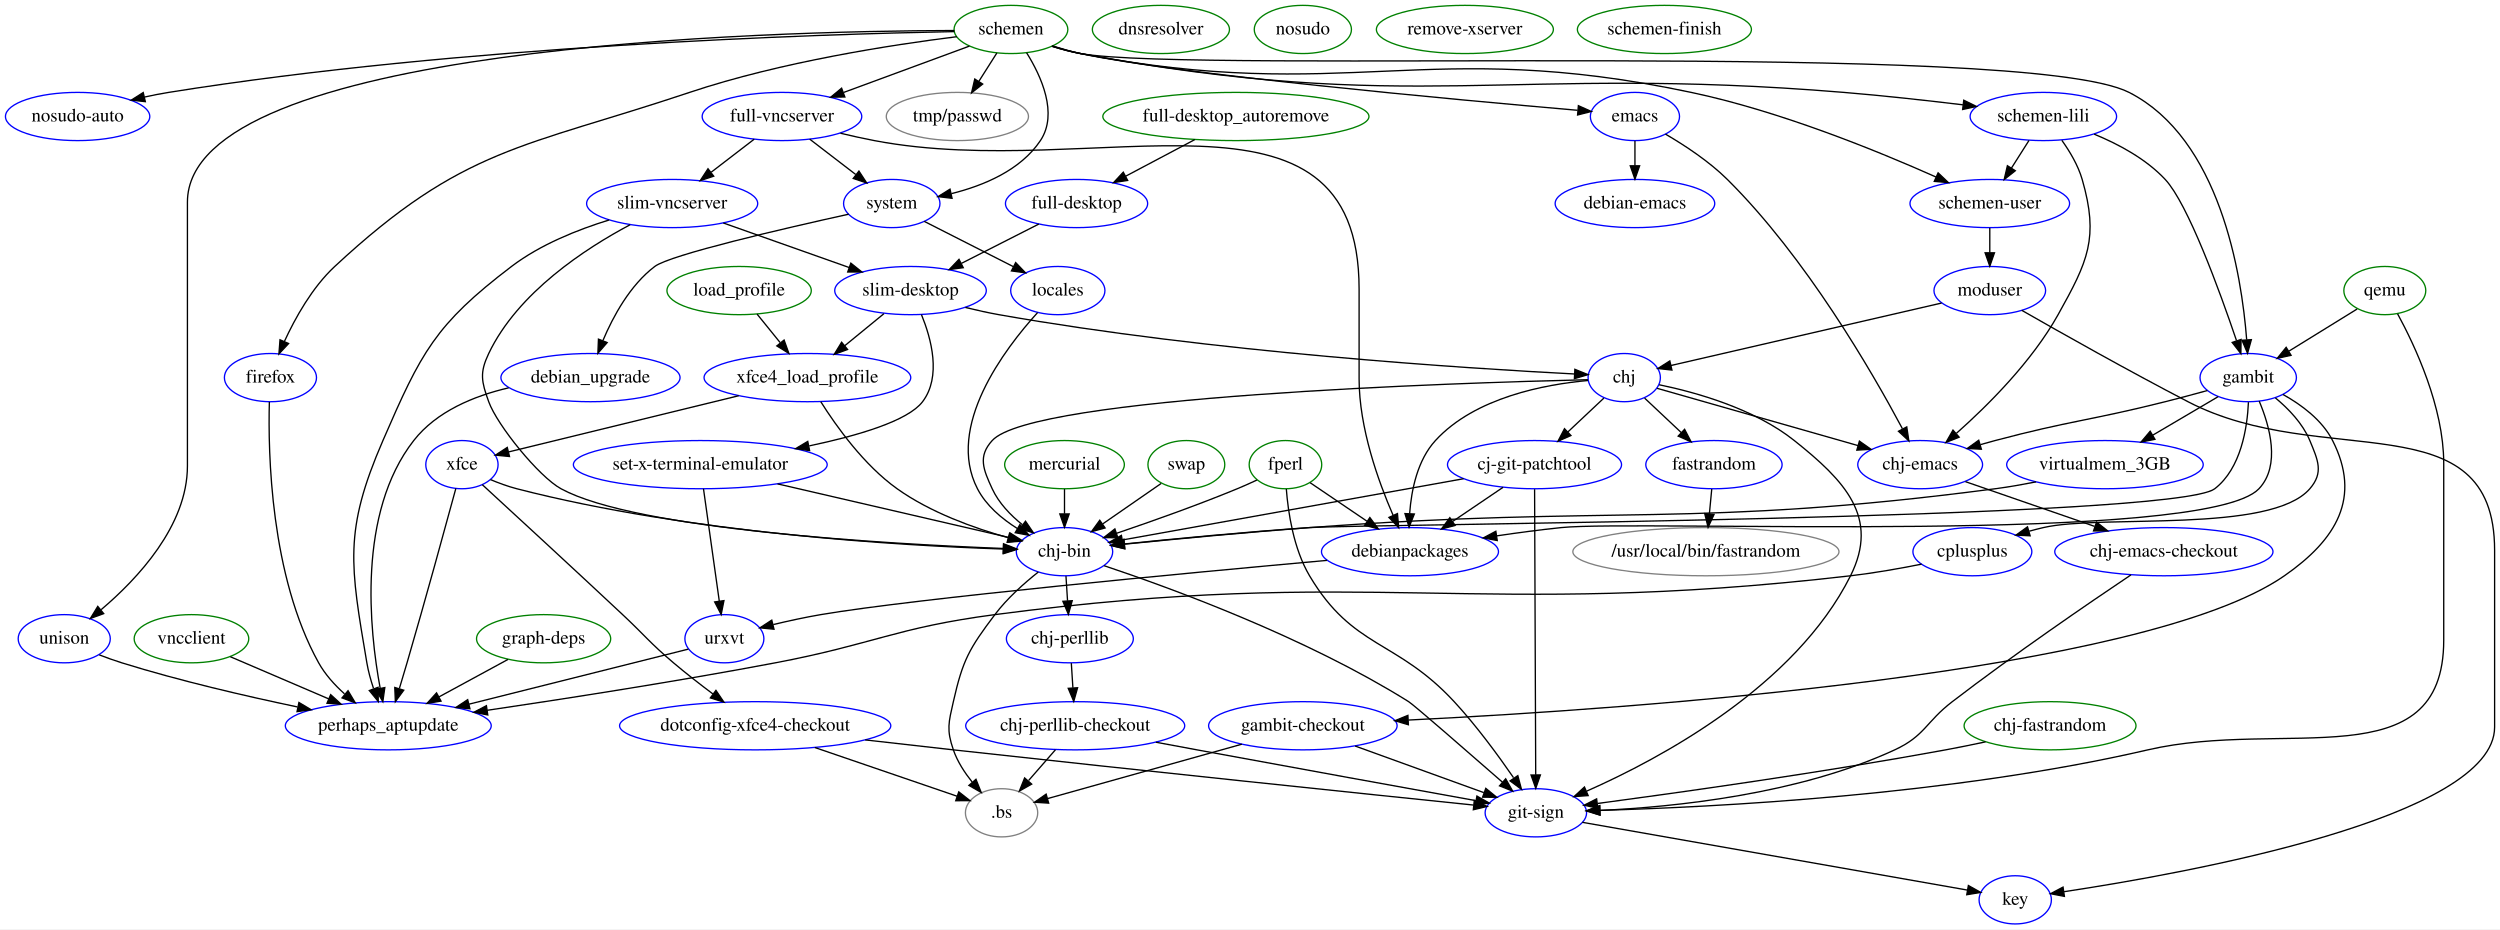
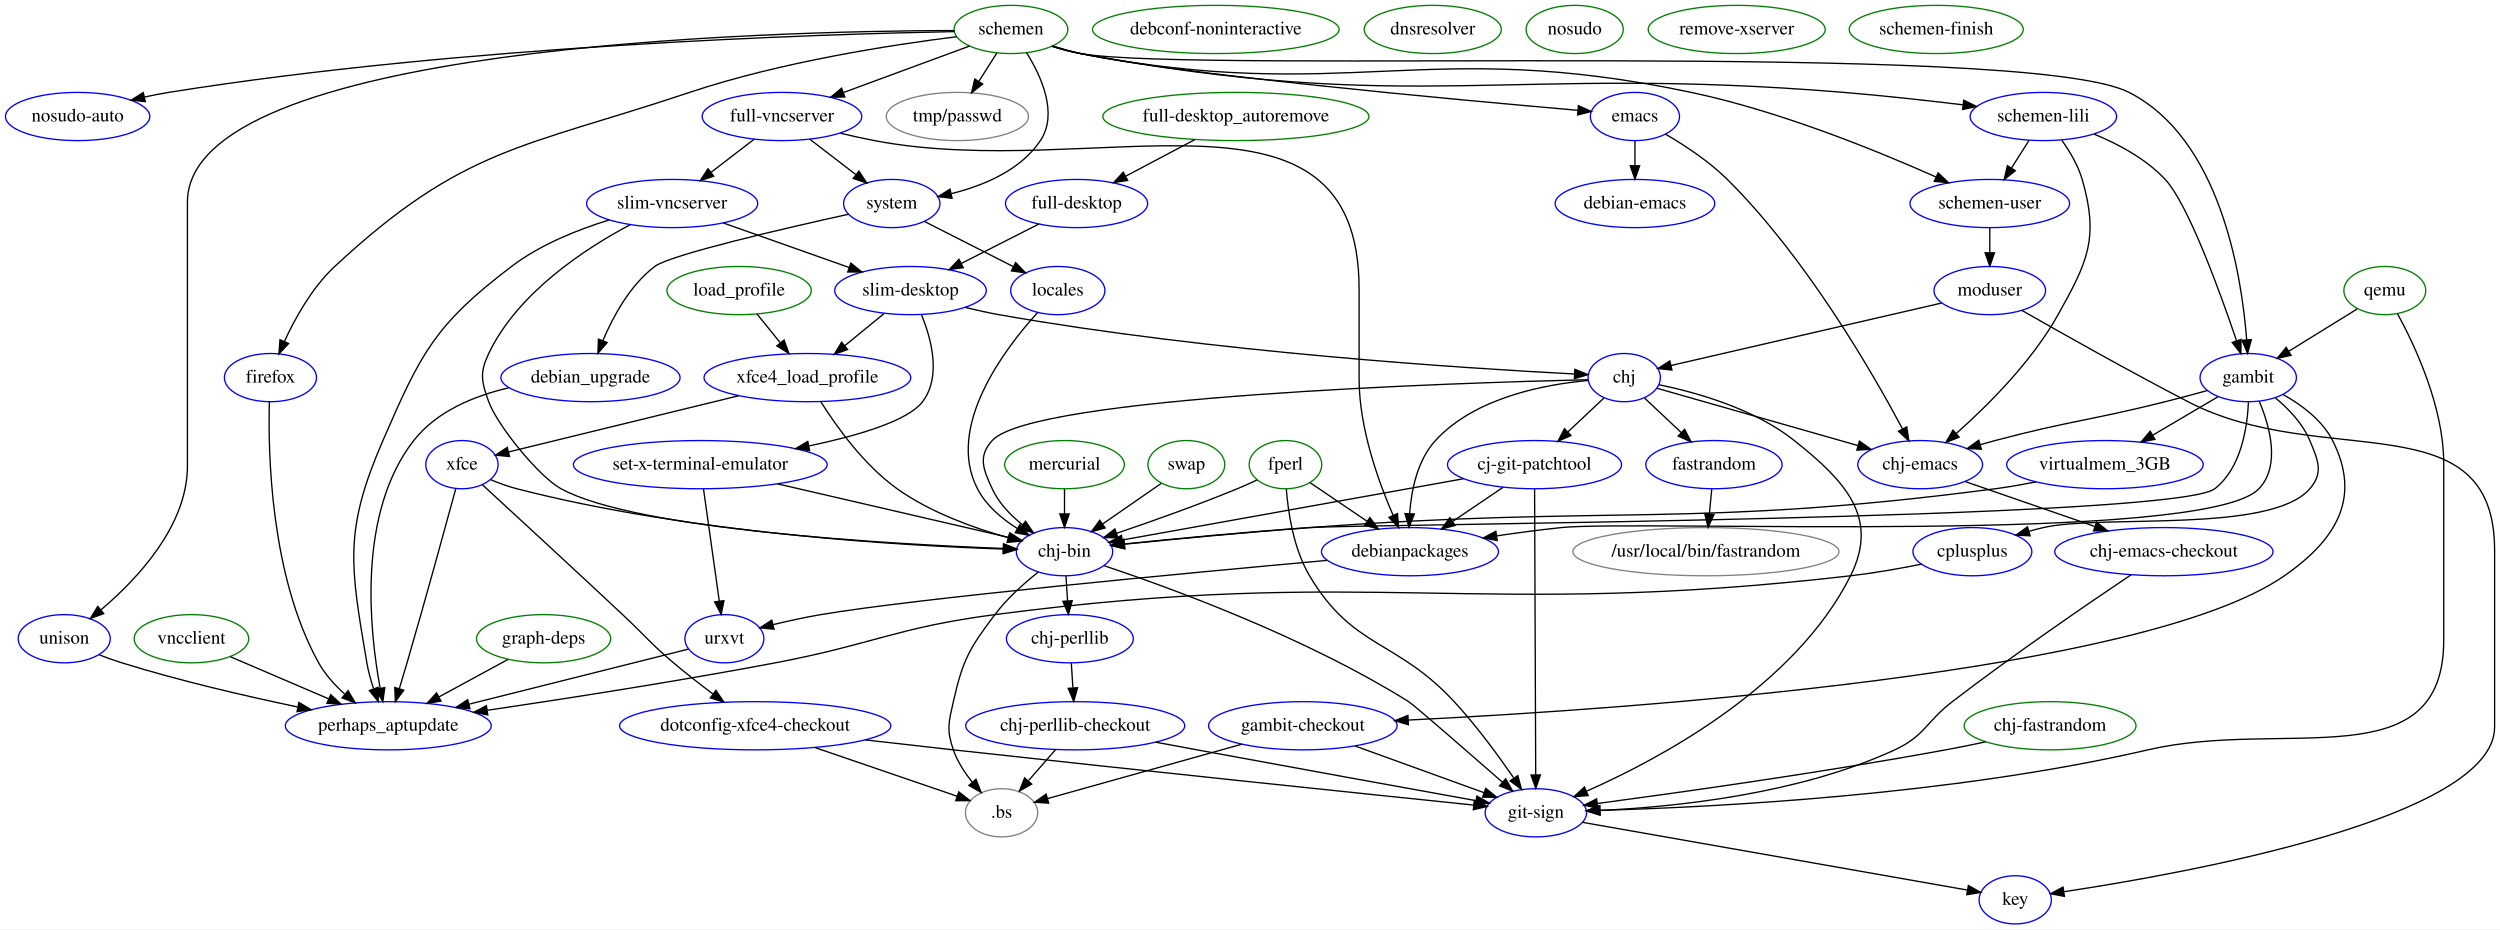
<svg xmlns="http://www.w3.org/2000/svg" width="1867pt" height="694pt" viewBox="0.00 0.00 1866.95 694.00">
  <g id="graph0" class="graph" transform="scale(1 1) rotate(0) translate(4 690)">
    <polygon fill="white" stroke="none" points="-4,4 -4,-690 1862.95,-690 1862.95,4 -4,4" />
    <g id="node1" class="node">
      <ellipse fill="none" stroke="grey" cx="743.945" cy="-83" rx="27" ry="18" />
      <text text-anchor="middle" x="743.945" y="-79.3" font-family="Times,serif" font-size="14.00">.bs</text>
    </g>
    <g id="node2" class="node">
      <ellipse fill="none" stroke="grey" cx="1269.95" cy="-278" rx="99.382" ry="18" />
      <text text-anchor="middle" x="1269.95" y="-274.3" font-family="Times,serif" font-size="14.00">/usr/local/bin/fastrandom</text>
    </g>
    <g id="node3" class="node">
      <ellipse fill="none" stroke="blue" cx="1208.95" cy="-408" rx="27" ry="18" />
      <text text-anchor="middle" x="1208.95" y="-404.3" font-family="Times,serif" font-size="14.00">chj</text>
    </g>
    <g id="node4" class="node">
      <ellipse fill="none" stroke="blue" cx="790.945" cy="-278" rx="35.995" ry="18" />
      <text text-anchor="middle" x="790.945" y="-274.3" font-family="Times,serif" font-size="14.00">chj-bin</text>
    </g>
    <g id="edge3" class="edge">
      <path fill="none" stroke="black" d="M1181.84,-406.434C1085.97,-404.154 766.992,-394.118 736.945,-361 726.194,-349.15 730.237,-339.526 736.945,-325 741.847,-314.385 750.54,-305.317 759.538,-298.108" />
      <polygon fill="black" stroke="black" points="761.819,-300.774 767.787,-292.02 757.662,-295.142 761.819,-300.774" />
    </g>
    <g id="node5" class="node">
      <ellipse fill="none" stroke="blue" cx="1429.95" cy="-343" rx="46.593" ry="18" />
      <text text-anchor="middle" x="1429.95" y="-339.3" font-family="Times,serif" font-size="14.00">chj-emacs</text>
    </g>
    <g id="edge4" class="edge">
      <path fill="none" stroke="black" d="M1233.44,-400.017C1269.56,-389.72 1337.77,-370.275 1383.55,-357.226" />
      <polygon fill="black" stroke="black" points="1384.58,-360.571 1393.24,-354.463 1382.66,-353.839 1384.58,-360.571" />
    </g>
    <g id="node10" class="node">
      <ellipse fill="none" stroke="blue" cx="1141.95" cy="-343" rx="64.989" ry="18" />
      <text text-anchor="middle" x="1141.95" y="-339.3" font-family="Times,serif" font-size="14.00">cj-git-patchtool</text>
    </g>
    <g id="edge6" class="edge">
      <path fill="none" stroke="black" d="M1193.74,-392.704C1185.78,-385.217 1175.83,-375.858 1166.78,-367.351" />
      <polygon fill="black" stroke="black" points="1169.14,-364.766 1159.46,-360.465 1164.34,-369.865 1169.14,-364.766" />
    </g>
-     <g id="node14" class="node">
+     <g id="node15" class="node">
      <ellipse fill="none" stroke="blue" cx="1048.95" cy="-278" rx="66.089" ry="18" />
      <text text-anchor="middle" x="1048.95" y="-274.3" font-family="Times,serif" font-size="14.00">debianpackages</text>
    </g>
    <g id="edge2" class="edge">
      <path fill="none" stroke="black" d="M1181.91,-405.842C1149.99,-402.972 1097.51,-393.279 1067.95,-361 1054.54,-346.365 1050.01,-324.179 1048.71,-306.574" />
      <polygon fill="black" stroke="black" points="1052.2,-306.152 1048.27,-296.312 1045.2,-306.453 1052.2,-306.152" />
    </g>
-     <g id="node18" class="node">
+     <g id="node19" class="node">
      <ellipse fill="none" stroke="blue" cx="1275.95" cy="-343" rx="50.892" ry="18" />
      <text text-anchor="middle" x="1275.95" y="-339.3" font-family="Times,serif" font-size="14.00">fastrandom</text>
    </g>
    <g id="edge5" class="edge">
      <path fill="none" stroke="black" d="M1224.15,-392.704C1232.23,-385.103 1242.37,-375.574 1251.52,-366.965" />
      <polygon fill="black" stroke="black" points="1254.03,-369.412 1258.92,-360.012 1249.23,-364.313 1254.03,-369.412" />
    </g>
-     <g id="node26" class="node">
+     <g id="node27" class="node">
      <ellipse fill="none" stroke="blue" cx="1142.95" cy="-83" rx="37.894" ry="18" />
      <text text-anchor="middle" x="1142.95" y="-79.3" font-family="Times,serif" font-size="14.00">git-sign</text>
    </g>
    <g id="edge1" class="edge">
      <path fill="none" stroke="black" d="M1234.96,-402.676C1262.46,-397.02 1305.95,-384.879 1335.95,-361 1373.98,-330.722 1399.7,-303.476 1377.95,-260 1336.63,-177.437 1236.14,-123.601 1180.89,-99.172" />
      <polygon fill="black" stroke="black" points="1182.02,-95.847 1171.45,-95.09 1179.24,-102.272 1182.02,-95.847" />
    </g>
    <g id="edge7" class="edge">
      <path fill="none" stroke="black" d="M771.407,-262.844C760.825,-254.462 748.085,-243.129 738.945,-231 719.683,-205.439 715.008,-197.217 707.945,-166 704.414,-150.394 702.73,-145.126 707.945,-130 710.939,-121.318 716.32,-113.021 722.024,-105.925" />
      <polygon fill="black" stroke="black" points="724.826,-108.037 728.745,-98.194 719.543,-103.444 724.826,-108.037" />
    </g>
    <g id="node8" class="node">
      <ellipse fill="none" stroke="blue" cx="794.945" cy="-213" rx="47.392" ry="18" />
      <text text-anchor="middle" x="794.945" y="-209.3" font-family="Times,serif" font-size="14.00">chj-perllib</text>
    </g>
    <g id="edge9" class="edge">
      <path fill="none" stroke="black" d="M792.038,-259.785C792.4,-254.09 792.812,-247.605 793.209,-241.343" />
      <polygon fill="black" stroke="black" points="796.713,-241.396 793.854,-231.194 789.727,-240.952 796.713,-241.396" />
    </g>
    <g id="edge8" class="edge">
      <path fill="none" stroke="black" d="M820.504,-267.543C869.845,-251.05 971.143,-214.14 1047.95,-166 1051.81,-163.578 1091.27,-129.233 1118.11,-105.768" />
      <polygon fill="black" stroke="black" points="1120.42,-108.398 1125.64,-99.179 1115.81,-103.13 1120.42,-108.398" />
    </g>
    <g id="node6" class="node">
      <ellipse fill="none" stroke="blue" cx="1611.95" cy="-278" rx="81.486" ry="18" />
      <text text-anchor="middle" x="1611.95" y="-274.3" font-family="Times,serif" font-size="14.00">chj-emacs-checkout</text>
    </g>
    <g id="edge10" class="edge">
      <path fill="none" stroke="black" d="M1463.75,-330.298C1490.84,-320.922 1529.29,-307.611 1560.24,-296.898" />
      <polygon fill="black" stroke="black" points="1561.7,-300.098 1570,-293.519 1559.41,-293.483 1561.7,-300.098" />
    </g>
    <g id="edge11" class="edge">
      <path fill="none" stroke="black" d="M1587.4,-260.699C1555.93,-239.591 1499.95,-201.315 1453.95,-166 1434.17,-150.822 1433.56,-140.47 1410.95,-130 1339.1,-96.747 1246.39,-87.32 1190.97,-84.774" />
      <polygon fill="black" stroke="black" points="1190.87,-81.267 1180.73,-84.363 1190.58,-88.261 1190.87,-81.267" />
    </g>
    <g id="node7" class="node">
      <ellipse fill="none" stroke="green" cx="1526.95" cy="-148" rx="64.189" ry="18" />
      <text text-anchor="middle" x="1526.95" y="-144.3" font-family="Times,serif" font-size="14.00">chj-fastrandom</text>
    </g>
    <g id="edge12" class="edge">
      <path fill="none" stroke="black" d="M1478.78,-135.986C1468.93,-133.88 1458.62,-131.78 1448.95,-130 1357.23,-113.131 1249.21,-97.99 1189.16,-89.989" />
      <polygon fill="black" stroke="black" points="1189.25,-86.47 1178.87,-88.626 1188.33,-93.409 1189.25,-86.47" />
    </g>
    <g id="node9" class="node">
      <ellipse fill="none" stroke="blue" cx="798.945" cy="-148" rx="81.786" ry="18" />
      <text text-anchor="middle" x="798.945" y="-144.3" font-family="Times,serif" font-size="14.00">chj-perllib-checkout</text>
    </g>
    <g id="edge13" class="edge">
      <path fill="none" stroke="black" d="M796.038,-194.785C796.4,-189.09 796.812,-182.605 797.209,-176.343" />
      <polygon fill="black" stroke="black" points="800.713,-176.396 797.854,-166.194 793.727,-175.952 800.713,-176.396" />
    </g>
    <g id="edge14" class="edge">
      <path fill="none" stroke="black" d="M784.206,-130.117C778.037,-123.051 770.767,-114.723 764.115,-107.103" />
      <polygon fill="black" stroke="black" points="766.433,-104.437 757.22,-99.205 761.16,-109.04 766.433,-104.437" />
    </g>
    <g id="edge15" class="edge">
      <path fill="none" stroke="black" d="M859.145,-135.711C869.42,-133.797 879.988,-131.835 889.945,-130 962.852,-116.562 1047.63,-101.202 1098.2,-92.068" />
      <polygon fill="black" stroke="black" points="1098.93,-95.493 1108.15,-90.272 1097.69,-88.604 1098.93,-95.493" />
    </g>
    <g id="edge17" class="edge">
      <path fill="none" stroke="black" d="M1089.02,-332.5C1019.54,-320.029 898.857,-298.369 834.426,-286.804" />
      <polygon fill="black" stroke="black" points="834.668,-283.292 824.207,-284.97 833.431,-290.182 834.668,-283.292" />
    </g>
    <g id="edge16" class="edge">
      <path fill="none" stroke="black" d="M1118.48,-326.102C1107.13,-318.417 1093.34,-309.075 1081.04,-300.743" />
      <polygon fill="black" stroke="black" points="1082.65,-297.603 1072.41,-294.892 1078.72,-303.399 1082.65,-297.603" />
    </g>
    <g id="edge18" class="edge">
      <path fill="none" stroke="black" d="M1142.01,-324.671C1142.18,-280.7 1142.63,-164.517 1142.84,-111.309" />
      <polygon fill="black" stroke="black" points="1146.34,-111.267 1142.88,-101.253 1139.34,-111.24 1146.34,-111.267" />
    </g>
    <g id="node11" class="node">
      <ellipse fill="none" stroke="blue" cx="1468.95" cy="-278" rx="44.393" ry="18" />
      <text text-anchor="middle" x="1468.95" y="-274.3" font-family="Times,serif" font-size="14.00">cplusplus</text>
    </g>
-     <g id="node35" class="node">
+     <g id="node36" class="node">
      <ellipse fill="none" stroke="blue" cx="285.945" cy="-148" rx="76.887" ry="18" />
      <text text-anchor="middle" x="285.945" y="-144.3" font-family="Times,serif" font-size="14.00">perhaps_aptupdate</text>
    </g>
    <g id="edge19" class="edge">
      <path fill="none" stroke="black" d="M1431.05,-268.699C1414.78,-265.453 1395.51,-262.029 1377.95,-260 1095.53,-227.373 1020.81,-268.057 738.945,-231 664.958,-221.273 648.269,-208.871 574.945,-195 502.037,-181.208 418.254,-168.18 359.735,-159.535" />
      <polygon fill="black" stroke="black" points="360.243,-156.072 349.84,-158.079 359.224,-162.997 360.243,-156.072" />
    </g>
    <g id="node12" class="node">
+       <ellipse fill="none" stroke="green" cx="903.945" cy="-668" rx="92.084" ry="18" />
+       <text text-anchor="middle" x="903.945" y="-664.3" font-family="Times,serif" font-size="14.00">debconf-noninteractive</text>
+     </g>
+     <g id="node13" class="node">
      <ellipse fill="none" stroke="blue" cx="1216.95" cy="-538" rx="59.59" ry="18" />
      <text text-anchor="middle" x="1216.95" y="-534.3" font-family="Times,serif" font-size="14.00">debian-emacs</text>
    </g>
-     <g id="node13" class="node">
+     <g id="node14" class="node">
      <ellipse fill="none" stroke="blue" cx="436.945" cy="-408" rx="66.888" ry="18" />
      <text text-anchor="middle" x="436.945" y="-404.3" font-family="Times,serif" font-size="14.00">debian_upgrade</text>
    </g>
    <g id="edge20" class="edge">
      <path fill="none" stroke="black" d="M375.866,-400.377C349.998,-394.323 321.961,-382.815 304.945,-361 262.743,-306.895 271.767,-219.74 279.907,-175.947" />
      <polygon fill="black" stroke="black" points="283.359,-176.532 281.874,-166.042 276.493,-175.169 283.359,-176.532" />
    </g>
-     <g id="node49" class="node">
+     <g id="node50" class="node">
      <ellipse fill="none" stroke="blue" cx="536.945" cy="-213" rx="29.497" ry="18" />
      <text text-anchor="middle" x="536.945" y="-209.3" font-family="Times,serif" font-size="14.00">urxvt</text>
    </g>
    <g id="edge21" class="edge">
      <path fill="none" stroke="black" d="M986.957,-271.506C883.513,-262.171 680.031,-243.057 608.945,-231 597.311,-229.027 584.754,-226.28 573.435,-223.57" />
      <polygon fill="black" stroke="black" points="573.997,-220.103 563.45,-221.114 572.325,-226.901 573.997,-220.103" />
    </g>
-     <g id="node15" class="node">
-       <ellipse fill="none" stroke="green" cx="862.945" cy="-668" rx="51.191" ry="18" />
-       <text text-anchor="middle" x="862.945" y="-664.3" font-family="Times,serif" font-size="14.00">dnsresolver</text>
-     </g>
    <g id="node16" class="node">
+       <ellipse fill="none" stroke="green" cx="1065.95" cy="-668" rx="51.191" ry="18" />
+       <text text-anchor="middle" x="1065.95" y="-664.3" font-family="Times,serif" font-size="14.00">dnsresolver</text>
+     </g>
+     <g id="node17" class="node">
      <ellipse fill="none" stroke="blue" cx="559.945" cy="-148" rx="101.282" ry="18" />
      <text text-anchor="middle" x="559.945" y="-144.3" font-family="Times,serif" font-size="14.00">dotconfig-xfce4-checkout</text>
    </g>
    <g id="edge22" class="edge">
      <path fill="none" stroke="black" d="M604.486,-131.749C637.262,-120.527 681.104,-105.516 710.818,-95.342" />
      <polygon fill="black" stroke="black" points="711.99,-98.641 720.317,-92.09 709.722,-92.018 711.99,-98.641" />
    </g>
    <g id="edge23" class="edge">
      <path fill="none" stroke="black" d="M642.128,-137.427C663.549,-134.968 686.608,-132.354 707.945,-130 849.356,-114.402 1016.75,-96.999 1096.37,-88.786" />
      <polygon fill="black" stroke="black" points="1096.97,-92.243 1106.56,-87.736 1096.25,-85.28 1096.97,-92.243" />
    </g>
-     <g id="node17" class="node">
+     <g id="node18" class="node">
      <ellipse fill="none" stroke="blue" cx="1216.95" cy="-603" rx="33.295" ry="18" />
      <text text-anchor="middle" x="1216.95" y="-599.3" font-family="Times,serif" font-size="14.00">emacs</text>
    </g>
    <g id="edge25" class="edge">
      <path fill="none" stroke="black" d="M1239.69,-589.87C1253.98,-581.549 1272.24,-569.582 1285.95,-556 1344.72,-497.732 1394.11,-412.213 1416.72,-369.808" />
      <polygon fill="black" stroke="black" points="1419.94,-371.195 1421.51,-360.716 1413.75,-367.933 1419.94,-371.195" />
    </g>
    <g id="edge24" class="edge">
      <path fill="none" stroke="black" d="M1216.95,-584.785C1216.95,-579.09 1216.95,-572.605 1216.95,-566.343" />
      <polygon fill="black" stroke="black" points="1220.45,-566.194 1216.95,-556.194 1213.45,-566.194 1220.45,-566.194" />
    </g>
    <g id="edge26" class="edge">
      <path fill="none" stroke="black" d="M1274.31,-324.785C1273.76,-319.09 1273.15,-312.605 1272.55,-306.343" />
      <polygon fill="black" stroke="black" points="1276.02,-305.817 1271.58,-296.194 1269.05,-306.481 1276.02,-305.817" />
    </g>
-     <g id="node19" class="node">
+     <g id="node20" class="node">
      <ellipse fill="none" stroke="blue" cx="197.945" cy="-408" rx="34.394" ry="18" />
      <text text-anchor="middle" x="197.945" y="-404.3" font-family="Times,serif" font-size="14.00">firefox</text>
    </g>
    <g id="edge27" class="edge">
      <path fill="none" stroke="black" d="M197.136,-389.807C196.117,-352.019 197.848,-259.932 233.945,-195 238.762,-186.335 245.852,-178.49 253.256,-171.832" />
      <polygon fill="black" stroke="black" points="255.893,-174.189 261.322,-165.09 251.404,-168.818 255.893,-174.189" />
    </g>
-     <g id="node20" class="node">
+     <g id="node21" class="node">
      <ellipse fill="none" stroke="green" cx="955.945" cy="-343" rx="27.097" ry="18" />
      <text text-anchor="middle" x="955.945" y="-339.3" font-family="Times,serif" font-size="14.00">fperl</text>
    </g>
    <g id="edge30" class="edge">
      <path fill="none" stroke="black" d="M934.78,-331.581C929.945,-329.319 924.8,-327.006 919.945,-325 890.167,-312.695 855.768,-300.528 829.984,-291.8" />
      <polygon fill="black" stroke="black" points="830.797,-288.381 820.203,-288.514 828.568,-295.017 830.797,-288.381" />
    </g>
    <g id="edge29" class="edge">
      <path fill="none" stroke="black" d="M974.319,-329.553C986.418,-321.357 1002.59,-310.404 1016.78,-300.789" />
      <polygon fill="black" stroke="black" points="1018.99,-303.518 1025.31,-295.012 1015.07,-297.723 1018.99,-303.518" />
    </g>
    <g id="edge28" class="edge">
      <path fill="none" stroke="black" d="M956.596,-324.842C957.941,-307.412 961.975,-280.183 973.945,-260 1006.41,-205.268 1038.7,-212.687 1081.95,-166 1098.43,-148.207 1114.7,-126.037 1126.28,-109.237" />
      <polygon fill="black" stroke="black" points="1129.48,-110.756 1132.21,-100.518 1123.7,-106.821 1129.48,-110.756" />
    </g>
-     <g id="node21" class="node">
+     <g id="node22" class="node">
      <ellipse fill="none" stroke="blue" cx="799.945" cy="-538" rx="53.091" ry="18" />
      <text text-anchor="middle" x="799.945" y="-534.3" font-family="Times,serif" font-size="14.00">full-desktop</text>
    </g>
-     <g id="node43" class="node">
+     <g id="node44" class="node">
      <ellipse fill="none" stroke="blue" cx="675.945" cy="-473" rx="56.59" ry="18" />
      <text text-anchor="middle" x="675.945" y="-469.3" font-family="Times,serif" font-size="14.00">slim-desktop</text>
    </g>
    <g id="edge31" class="edge">
      <path fill="none" stroke="black" d="M771.808,-522.704C754.692,-514.008 732.609,-502.789 713.954,-493.311" />
      <polygon fill="black" stroke="black" points="715.333,-490.086 704.832,-488.676 712.162,-496.326 715.333,-490.086" />
    </g>
-     <g id="node22" class="node">
+     <g id="node23" class="node">
      <ellipse fill="none" stroke="green" cx="918.945" cy="-603" rx="99.382" ry="18" />
      <text text-anchor="middle" x="918.945" y="-599.3" font-family="Times,serif" font-size="14.00">full-desktop_autoremove</text>
    </g>
    <g id="edge32" class="edge">
      <path fill="none" stroke="black" d="M888.3,-585.776C872.495,-577.409 853.107,-567.144 836.523,-558.365" />
      <polygon fill="black" stroke="black" points="838.115,-555.247 827.639,-553.661 834.839,-561.434 838.115,-555.247" />
    </g>
-     <g id="node23" class="node">
+     <g id="node24" class="node">
      <ellipse fill="none" stroke="blue" cx="579.945" cy="-603" rx="59.59" ry="18" />
      <text text-anchor="middle" x="579.945" y="-599.3" font-family="Times,serif" font-size="14.00">full-vncserver</text>
    </g>
    <g id="edge34" class="edge">
      <path fill="none" stroke="black" d="M623.593,-590.504C631.973,-588.508 640.704,-586.572 648.945,-585 814.249,-553.476 1010.95,-642.283 1010.95,-474 1010.95,-474 1010.95,-474 1010.95,-407 1010.95,-370.574 1025.26,-330.638 1036.32,-305.226" />
      <polygon fill="black" stroke="black" points="1039.6,-306.471 1040.51,-295.916 1033.22,-303.598 1039.6,-306.471" />
    </g>
-     <g id="node44" class="node">
+     <g id="node45" class="node">
      <ellipse fill="none" stroke="blue" cx="497.945" cy="-538" rx="63.889" ry="18" />
      <text text-anchor="middle" x="497.945" y="-534.3" font-family="Times,serif" font-size="14.00">slim-vncserver</text>
    </g>
    <g id="edge33" class="edge">
      <path fill="none" stroke="black" d="M559.253,-586.102C549.52,-578.624 537.743,-569.576 527.123,-561.417" />
      <polygon fill="black" stroke="black" points="528.978,-558.429 518.916,-555.112 524.713,-563.98 528.978,-558.429" />
    </g>
-     <g id="node46" class="node">
+     <g id="node47" class="node">
      <ellipse fill="none" stroke="blue" cx="661.945" cy="-538" rx="35.995" ry="18" />
      <text text-anchor="middle" x="661.945" y="-534.3" font-family="Times,serif" font-size="14.00">system</text>
    </g>
    <g id="edge35" class="edge">
      <path fill="none" stroke="black" d="M600.637,-586.102C611.072,-578.085 623.855,-568.264 635.043,-559.669" />
      <polygon fill="black" stroke="black" points="637.425,-562.252 643.223,-553.384 633.16,-556.701 637.425,-562.252" />
    </g>
-     <g id="node24" class="node">
+     <g id="node25" class="node">
      <ellipse fill="none" stroke="blue" cx="1674.95" cy="-408" rx="35.995" ry="18" />
      <text text-anchor="middle" x="1674.95" y="-404.3" font-family="Times,serif" font-size="14.00">gambit</text>
    </g>
    <g id="edge39" class="edge">
      <path fill="none" stroke="black" d="M1675.11,-389.676C1674.25,-370.476 1669.6,-340.217 1649.95,-325 1620.22,-301.986 1011.45,-298.545 973.945,-296 926.66,-292.791 872.639,-287.583 835.617,-283.776" />
      <polygon fill="black" stroke="black" points="835.953,-280.292 825.646,-282.742 835.231,-287.255 835.953,-280.292" />
    </g>
    <g id="edge40" class="edge">
      <path fill="none" stroke="black" d="M1644.42,-398.35C1634.42,-395.59 1623.23,-392.583 1612.95,-390 1556.79,-375.897 1541.9,-375.863 1485.95,-361 1482.35,-360.044 1478.63,-359.013 1474.9,-357.949" />
      <polygon fill="black" stroke="black" points="1475.67,-354.526 1465.09,-355.08 1473.7,-361.245 1475.67,-354.526" />
    </g>
    <g id="edge37" class="edge">
      <path fill="none" stroke="black" d="M1695.23,-392.847C1704.98,-384.774 1715.67,-373.73 1720.95,-361 1727.07,-346.218 1731.41,-337.102 1720.95,-325 1691.71,-291.198 1565.48,-306.081 1521.95,-296 1518.5,-295.202 1514.95,-294.284 1511.41,-293.298" />
      <polygon fill="black" stroke="black" points="1512.09,-289.849 1501.5,-290.378 1510.11,-296.563 1512.09,-289.849" />
    </g>
    <g id="edge38" class="edge">
      <path fill="none" stroke="black" d="M1683.13,-390.451C1690.95,-371.962 1699.36,-342.354 1682.95,-325 1643.1,-282.879 1219.62,-301.93 1161.95,-296 1146.32,-294.394 1129.56,-292.155 1113.85,-289.829" />
      <polygon fill="black" stroke="black" points="1114.11,-286.33 1103.7,-288.294 1113.07,-293.251 1114.11,-286.33" />
    </g>
-     <g id="node25" class="node">
+     <g id="node26" class="node">
      <ellipse fill="none" stroke="blue" cx="968.945" cy="-148" rx="70.388" ry="18" />
      <text text-anchor="middle" x="968.945" y="-144.3" font-family="Times,serif" font-size="14.00">gambit-checkout</text>
    </g>
    <g id="edge36" class="edge">
      <path fill="none" stroke="black" d="M1700.88,-395.411C1714.59,-387.775 1730.15,-376.334 1737.95,-361 1759.53,-318.513 1741.07,-287.208 1701.95,-260 1597.15,-187.123 1214.72,-160.541 1047.78,-152.265" />
      <polygon fill="black" stroke="black" points="1047.74,-148.759 1037.59,-151.769 1047.4,-155.751 1047.74,-148.759" />
    </g>
-     <g id="node50" class="node">
+     <g id="node51" class="node">
      <ellipse fill="none" stroke="blue" cx="1567.95" cy="-343" rx="73.387" ry="18" />
      <text text-anchor="middle" x="1567.95" y="-339.3" font-family="Times,serif" font-size="14.00">virtualmem_3GB</text>
    </g>
    <g id="edge41" class="edge">
      <path fill="none" stroke="black" d="M1652.51,-393.793C1638.35,-385.452 1619.73,-374.491 1603.57,-364.977" />
      <polygon fill="black" stroke="black" points="1605.29,-361.924 1594.89,-359.866 1601.73,-367.956 1605.29,-361.924" />
    </g>
    <g id="edge42" class="edge">
      <path fill="none" stroke="black" d="M923.413,-134.251C880.506,-122.237 817.166,-104.502 778.337,-93.63" />
      <polygon fill="black" stroke="black" points="779.12,-90.214 768.547,-90.888 777.232,-96.955 779.12,-90.214" />
    </g>
    <g id="edge43" class="edge">
      <path fill="none" stroke="black" d="M1007.99,-132.862C1036.68,-122.477 1075.47,-108.431 1104.1,-98.064" />
      <polygon fill="black" stroke="black" points="1105.56,-101.258 1113.77,-94.562 1103.18,-94.676 1105.56,-101.258" />
    </g>
-     <g id="node28" class="node">
+     <g id="node29" class="node">
      <ellipse fill="none" stroke="blue" cx="1500.95" cy="-18" rx="27" ry="18" />
      <text text-anchor="middle" x="1500.95" y="-14.3" font-family="Times,serif" font-size="14.00">key</text>
    </g>
    <g id="edge44" class="edge">
      <path fill="none" stroke="black" d="M1177.6,-75.902C1245.7,-63.918 1396.33,-37.41 1465.26,-25.28" />
      <polygon fill="black" stroke="black" points="1465.96,-28.71 1475.2,-23.53 1464.75,-21.816 1465.96,-28.71" />
    </g>
-     <g id="node27" class="node">
+     <g id="node28" class="node">
      <ellipse fill="none" stroke="green" cx="401.945" cy="-213" rx="50.091" ry="18" />
      <text text-anchor="middle" x="401.945" y="-209.3" font-family="Times,serif" font-size="14.00">graph-deps</text>
    </g>
    <g id="edge45" class="edge">
      <path fill="none" stroke="black" d="M375.332,-197.547C360.094,-189.271 340.72,-178.748 323.907,-169.617" />
      <polygon fill="black" stroke="black" points="325.33,-166.407 314.872,-164.71 321.989,-172.559 325.33,-166.407" />
    </g>
-     <g id="node29" class="node">
+     <g id="node30" class="node">
      <ellipse fill="none" stroke="green" cx="547.945" cy="-473" rx="53.891" ry="18" />
      <text text-anchor="middle" x="547.945" y="-469.3" font-family="Times,serif" font-size="14.00">load_profile</text>
    </g>
-     <g id="node53" class="node">
+     <g id="node54" class="node">
      <ellipse fill="none" stroke="blue" cx="598.945" cy="-408" rx="77.187" ry="18" />
      <text text-anchor="middle" x="598.945" y="-404.3" font-family="Times,serif" font-size="14.00">xfce4_load_profile</text>
    </g>
    <g id="edge46" class="edge">
      <path fill="none" stroke="black" d="M561.345,-455.447C566.605,-448.949 572.761,-441.346 578.55,-434.195" />
      <polygon fill="black" stroke="black" points="581.53,-436.075 585.102,-426.101 576.089,-431.671 581.53,-436.075" />
    </g>
-     <g id="node30" class="node">
+     <g id="node31" class="node">
      <ellipse fill="none" stroke="blue" cx="785.945" cy="-473" rx="35.194" ry="18" />
      <text text-anchor="middle" x="785.945" y="-469.3" font-family="Times,serif" font-size="14.00">locales</text>
    </g>
    <g id="edge47" class="edge">
      <path fill="none" stroke="black" d="M770.848,-456.572C746.118,-429.344 702.005,-371.271 725.945,-325 732.425,-312.476 744.06,-302.629 755.714,-295.315" />
      <polygon fill="black" stroke="black" points="757.637,-298.246 764.544,-290.213 754.134,-292.185 757.637,-298.246" />
    </g>
-     <g id="node31" class="node">
+     <g id="node32" class="node">
      <ellipse fill="none" stroke="green" cx="790.945" cy="-343" rx="44.693" ry="18" />
      <text text-anchor="middle" x="790.945" y="-339.3" font-family="Times,serif" font-size="14.00">mercurial</text>
    </g>
    <g id="edge48" class="edge">
      <path fill="none" stroke="black" d="M790.945,-324.785C790.945,-319.09 790.945,-312.605 790.945,-306.343" />
      <polygon fill="black" stroke="black" points="794.445,-306.194 790.945,-296.194 787.445,-306.194 794.445,-306.194" />
    </g>
-     <g id="node32" class="node">
+     <g id="node33" class="node">
      <ellipse fill="none" stroke="blue" cx="1481.95" cy="-473" rx="41.693" ry="18" />
      <text text-anchor="middle" x="1481.95" y="-469.3" font-family="Times,serif" font-size="14.00">moduser</text>
    </g>
    <g id="edge49" class="edge">
      <path fill="none" stroke="black" d="M1445.97,-463.699C1393.31,-451.545 1295.84,-429.052 1243.81,-417.045" />
      <polygon fill="black" stroke="black" points="1244.57,-413.628 1234.03,-414.79 1242.99,-420.449 1244.57,-413.628" />
    </g>
    <g id="edge50" class="edge">
      <path fill="none" stroke="black" d="M1505.82,-458.242C1534.9,-441.613 1585.62,-413 1629.95,-390 1730.34,-337.907 1858.95,-392.104 1858.95,-279 1858.95,-279 1858.95,-279 1858.95,-147 1858.95,-79.222 1628.55,-37.814 1537.42,-24.087" />
      <polygon fill="black" stroke="black" points="1537.67,-20.587 1527.27,-22.586 1536.65,-27.511 1537.67,-20.587" />
    </g>
-     <g id="node33" class="node">
-       <ellipse fill="none" stroke="green" cx="968.945" cy="-668" rx="36.294" ry="18" />
-       <text text-anchor="middle" x="968.945" y="-664.3" font-family="Times,serif" font-size="14.00">nosudo</text>
-     </g>
    <g id="node34" class="node">
+       <ellipse fill="none" stroke="green" cx="1171.95" cy="-668" rx="36.294" ry="18" />
+       <text text-anchor="middle" x="1171.95" y="-664.3" font-family="Times,serif" font-size="14.00">nosudo</text>
+     </g>
+     <g id="node35" class="node">
      <ellipse fill="none" stroke="blue" cx="53.945" cy="-603" rx="53.891" ry="18" />
      <text text-anchor="middle" x="53.945" y="-599.3" font-family="Times,serif" font-size="14.00">nosudo-auto</text>
    </g>
-     <g id="node36" class="node">
+     <g id="node37" class="node">
      <ellipse fill="none" stroke="green" cx="1776.95" cy="-473" rx="30.595" ry="18" />
      <text text-anchor="middle" x="1776.95" y="-469.3" font-family="Times,serif" font-size="14.00">qemu</text>
    </g>
    <g id="edge52" class="edge">
      <path fill="none" stroke="black" d="M1756.3,-459.251C1741.67,-450.211 1721.79,-437.931 1705.34,-427.773" />
      <polygon fill="black" stroke="black" points="1706.96,-424.66 1696.61,-422.382 1703.28,-430.615 1706.96,-424.66" />
    </g>
    <g id="edge51" class="edge">
      <path fill="none" stroke="black" d="M1786.49,-455.642C1799.43,-431.883 1820.95,-386.062 1820.95,-344 1820.95,-344 1820.95,-344 1820.95,-212 1820.95,-107.235 1702,-153.66 1599.95,-130 1453.56,-96.064 1275.06,-87.164 1191.05,-84.83" />
      <polygon fill="black" stroke="black" points="1190.88,-81.324 1180.79,-84.565 1190.7,-88.322 1190.88,-81.324" />
    </g>
-     <g id="node37" class="node">
-       <ellipse fill="none" stroke="green" cx="1089.95" cy="-668" rx="66.089" ry="18" />
-       <text text-anchor="middle" x="1089.95" y="-664.3" font-family="Times,serif" font-size="14.00">remove-xserver</text>
-     </g>
    <g id="node38" class="node">
+       <ellipse fill="none" stroke="green" cx="1292.95" cy="-668" rx="66.089" ry="18" />
+       <text text-anchor="middle" x="1292.95" y="-664.3" font-family="Times,serif" font-size="14.00">remove-xserver</text>
+     </g>
+     <g id="node39" class="node">
      <ellipse fill="none" stroke="green" cx="750.945" cy="-668" rx="42.494" ry="18" />
      <text text-anchor="middle" x="750.945" y="-664.3" font-family="Times,serif" font-size="14.00">schemen</text>
    </g>
    <g id="edge57" class="edge">
      <path fill="none" stroke="black" d="M782.006,-655.696C788.833,-653.536 796.076,-651.488 802.945,-650 873.056,-634.813 1083.14,-615.538 1174.14,-607.632" />
      <polygon fill="black" stroke="black" points="1174.71,-611.096 1184.37,-606.748 1174.11,-604.122 1174.71,-611.096" />
    </g>
    <g id="edge61" class="edge">
      <path fill="none" stroke="black" d="M710.618,-662.605C662.246,-656.578 579.143,-643.806 510.945,-621 386.531,-579.394 342.054,-580.291 245.945,-491 229.121,-475.369 216.399,-452.488 208.295,-434.865" />
      <polygon fill="black" stroke="black" points="211.494,-433.445 204.27,-425.695 205.084,-436.259 211.494,-433.445" />
    </g>
    <g id="edge54" class="edge">
      <path fill="none" stroke="black" d="M719.978,-655.591C693.778,-645.938 655.852,-631.966 626.075,-620.995" />
      <polygon fill="black" stroke="black" points="626.912,-617.574 616.319,-617.401 624.492,-624.142 626.912,-617.574" />
    </g>
    <g id="edge56" class="edge">
      <path fill="none" stroke="black" d="M781.378,-655.485C788.369,-653.281 795.839,-651.267 802.945,-650 888.652,-634.714 1508.38,-660.526 1585.95,-621 1653.89,-586.376 1669.99,-485.357 1673.79,-436.328" />
      <polygon fill="black" stroke="black" points="1677.29,-436.354 1674.45,-426.147 1670.31,-435.896 1677.29,-436.354" />
    </g>
    <g id="edge55" class="edge">
      <path fill="none" stroke="black" d="M708.698,-666.412C607.019,-664.455 340.872,-656.104 121.945,-621 116.095,-620.062 110.011,-618.866 103.993,-617.544" />
      <polygon fill="black" stroke="black" points="104.512,-614.072 93.98,-615.223 102.932,-620.891 104.512,-614.072" />
    </g>
-     <g id="node40" class="node">
+     <g id="node41" class="node">
      <ellipse fill="none" stroke="blue" cx="1521.95" cy="-603" rx="54.691" ry="18" />
      <text text-anchor="middle" x="1521.95" y="-599.3" font-family="Times,serif" font-size="14.00">schemen-lili</text>
    </g>
    <g id="edge59" class="edge">
      <path fill="none" stroke="black" d="M781.667,-655.471C788.578,-653.296 795.941,-651.299 802.945,-650 1052.35,-603.738 1120.14,-641.832 1372.95,-621 1402.28,-618.583 1434.77,-614.985 1461.9,-611.721" />
      <polygon fill="black" stroke="black" points="1462.51,-615.172 1472.02,-610.489 1461.67,-608.223 1462.51,-615.172" />
    </g>
-     <g id="node41" class="node">
+     <g id="node42" class="node">
      <ellipse fill="none" stroke="blue" cx="1481.95" cy="-538" rx="59.59" ry="18" />
      <text text-anchor="middle" x="1481.95" y="-534.3" font-family="Times,serif" font-size="14.00">schemen-user</text>
    </g>
    <g id="edge58" class="edge">
      <path fill="none" stroke="black" d="M781.68,-655.537C788.59,-653.359 795.95,-651.344 802.945,-650 1002.38,-611.699 1060.24,-662.924 1258.95,-621 1325.12,-607.037 1398.01,-577.321 1441.87,-557.759" />
      <polygon fill="black" stroke="black" points="1443.36,-560.927 1451.04,-553.628 1440.48,-554.545 1443.36,-560.927" />
    </g>
    <g id="edge53" class="edge">
      <path fill="none" stroke="black" d="M762.63,-650.629C773.568,-633.1 786.373,-605.1 772.945,-585 758.142,-562.841 730.471,-551.343 706.462,-545.383" />
      <polygon fill="black" stroke="black" points="706.966,-541.91 696.445,-543.153 705.445,-548.743 706.966,-541.91" />
    </g>
-     <g id="node47" class="node">
+     <g id="node48" class="node">
      <ellipse fill="none" stroke="grey" cx="710.945" cy="-603" rx="53.091" ry="18" />
      <text text-anchor="middle" x="710.945" y="-599.3" font-family="Times,serif" font-size="14.00">tmp/passwd</text>
    </g>
    <g id="edge60" class="edge">
      <path fill="none" stroke="black" d="M740.436,-650.447C736.334,-643.988 731.54,-636.436 727.023,-629.323" />
      <polygon fill="black" stroke="black" points="729.838,-627.227 721.523,-620.661 723.929,-630.979 729.838,-627.227" />
    </g>
-     <g id="node48" class="node">
+     <g id="node49" class="node">
      <ellipse fill="none" stroke="blue" cx="43.945" cy="-213" rx="34.394" ry="18" />
      <text text-anchor="middle" x="43.945" y="-209.3" font-family="Times,serif" font-size="14.00">unison</text>
    </g>
    <g id="edge62" class="edge">
      <path fill="none" stroke="black" d="M708.674,-667.224C569.728,-666.836 135.945,-656.238 135.945,-539 135.945,-539 135.945,-539 135.945,-342 135.945,-297.358 98.59,-257.636 71.486,-234.69" />
      <polygon fill="black" stroke="black" points="73.412,-231.744 63.456,-228.121 68.98,-237.162 73.412,-231.744" />
    </g>
-     <g id="node39" class="node">
-       <ellipse fill="none" stroke="green" cx="1238.95" cy="-668" rx="64.989" ry="18" />
-       <text text-anchor="middle" x="1238.95" y="-664.3" font-family="Times,serif" font-size="14.00">schemen-finish</text>
+     <g id="node40" class="node">
+       <ellipse fill="none" stroke="green" cx="1441.95" cy="-668" rx="64.989" ry="18" />
+       <text text-anchor="middle" x="1441.95" y="-664.3" font-family="Times,serif" font-size="14.00">schemen-finish</text>
    </g>
    <g id="edge65" class="edge">
      <path fill="none" stroke="black" d="M1535.75,-585.215C1541.67,-576.952 1547.91,-566.521 1550.95,-556 1563.6,-512.195 1555.17,-494.814 1532.95,-455 1513.35,-419.886 1480.39,-387.104 1457.04,-366.405" />
      <polygon fill="black" stroke="black" points="1459.07,-363.524 1449.22,-359.603 1454.47,-368.806 1459.07,-363.524" />
    </g>
    <g id="edge64" class="edge">
      <path fill="none" stroke="black" d="M1559.89,-589.81C1577.9,-582.423 1598.57,-571.4 1612.95,-556 1629.92,-537.816 1653.59,-472.785 1666.21,-435.596" />
      <polygon fill="black" stroke="black" points="1669.6,-436.501 1669.46,-425.907 1662.96,-434.275 1669.6,-436.501" />
    </g>
    <g id="edge63" class="edge">
      <path fill="none" stroke="black" d="M1511.23,-585.117C1507.19,-578.762 1502.51,-571.386 1498.09,-564.422" />
      <polygon fill="black" stroke="black" points="1501.01,-562.496 1492.69,-555.929 1495.1,-566.248 1501.01,-562.496" />
    </g>
    <g id="edge66" class="edge">
      <path fill="none" stroke="black" d="M1481.95,-519.785C1481.95,-514.09 1481.95,-507.605 1481.95,-501.343" />
      <polygon fill="black" stroke="black" points="1485.45,-501.194 1481.95,-491.194 1478.45,-501.194 1485.45,-501.194" />
    </g>
-     <g id="node42" class="node">
+     <g id="node43" class="node">
      <ellipse fill="none" stroke="blue" cx="518.945" cy="-343" rx="94.783" ry="18" />
      <text text-anchor="middle" x="518.945" y="-339.3" font-family="Times,serif" font-size="14.00">set-x-terminal-emulator</text>
    </g>
    <g id="edge68" class="edge">
      <path fill="none" stroke="black" d="M576.629,-328.639C628.387,-316.651 703.1,-299.346 749.259,-288.655" />
      <polygon fill="black" stroke="black" points="750.267,-292.015 759.219,-286.348 748.687,-285.195 750.267,-292.015" />
    </g>
    <g id="edge67" class="edge">
      <path fill="none" stroke="black" d="M521.335,-325.003C524.348,-303.581 529.562,-266.502 533.129,-241.14" />
      <polygon fill="black" stroke="black" points="536.618,-241.458 534.545,-231.068 529.687,-240.483 536.618,-241.458" />
    </g>
    <g id="edge69" class="edge">
      <path fill="none" stroke="black" d="M716.923,-460.404C725.159,-458.368 733.789,-456.443 741.945,-455 900.486,-426.946 1092.56,-414.792 1171.91,-410.708" />
      <polygon fill="black" stroke="black" points="1172.09,-414.204 1181.9,-410.206 1171.73,-407.213 1172.09,-414.204" />
    </g>
    <g id="edge70" class="edge">
      <path fill="none" stroke="black" d="M684.106,-455.084C691.471,-437.09 699.164,-408.695 684.945,-390 674.065,-375.694 636.806,-364.682 600.338,-357.023" />
      <polygon fill="black" stroke="black" points="600.591,-353.504 590.096,-354.952 599.204,-360.365 600.591,-353.504" />
    </g>
    <g id="edge71" class="edge">
      <path fill="none" stroke="black" d="M656.116,-455.776C647.204,-448.484 636.531,-439.752 626.832,-431.817" />
      <polygon fill="black" stroke="black" points="628.931,-429.012 618.975,-425.388 624.498,-434.429 628.931,-429.012" />
    </g>
    <g id="edge74" class="edge">
      <path fill="none" stroke="black" d="M466.56,-522.177C433.313,-504.525 382.684,-471.592 360.945,-426 354.059,-411.558 355.51,-405.048 360.945,-390 367.325,-372.338 398.462,-333.997 414.945,-325 470.9,-294.457 657.744,-283.793 745.141,-280.416" />
      <polygon fill="black" stroke="black" points="745.427,-283.908 755.291,-280.04 745.168,-276.913 745.427,-283.908" />
    </g>
    <g id="edge72" class="edge">
      <path fill="none" stroke="black" d="M450.953,-525.753C427.414,-518.517 399.431,-507.347 377.945,-491 320.784,-447.511 310.53,-426.891 281.945,-361 252.506,-293.14 257.623,-267.937 269.945,-195 271.01,-188.698 272.841,-182.106 274.893,-175.946" />
      <polygon fill="black" stroke="black" points="278.34,-176.708 278.459,-166.113 271.759,-174.321 278.34,-176.708" />
    </g>
    <g id="edge73" class="edge">
      <path fill="none" stroke="black" d="M536.131,-523.485C563.664,-513.74 600.955,-500.541 630.1,-490.226" />
      <polygon fill="black" stroke="black" points="631.387,-493.484 639.646,-486.847 629.051,-486.885 631.387,-493.484" />
    </g>
-     <g id="node45" class="node">
+     <g id="node46" class="node">
      <ellipse fill="none" stroke="green" cx="881.945" cy="-343" rx="28.695" ry="18" />
      <text text-anchor="middle" x="881.945" y="-339.3" font-family="Times,serif" font-size="14.00">swap</text>
    </g>
    <g id="edge75" class="edge">
      <path fill="none" stroke="black" d="M863.09,-328.946C850.501,-320.231 833.711,-308.607 819.496,-298.766" />
      <polygon fill="black" stroke="black" points="821.253,-295.725 811.039,-292.911 817.268,-301.481 821.253,-295.725" />
    </g>
    <g id="edge76" class="edge">
      <path fill="none" stroke="black" d="M629.801,-530.05C581.999,-519.505 496.529,-499.764 484.945,-491 466.521,-477.059 453.889,-453.827 446.226,-435.644" />
      <polygon fill="black" stroke="black" points="449.405,-434.166 442.475,-426.152 442.895,-436.739 449.405,-434.166" />
    </g>
    <g id="edge77" class="edge">
      <path fill="none" stroke="black" d="M686.148,-524.703C705.095,-515.077 731.658,-501.581 752.616,-490.933" />
      <polygon fill="black" stroke="black" points="754.473,-493.916 761.803,-486.266 751.303,-487.675 754.473,-493.916" />
    </g>
    <g id="edge78" class="edge">
      <path fill="none" stroke="black" d="M70.102,-200.941C75.611,-198.815 81.427,-196.718 86.945,-195 129.99,-181.598 179.362,-170.162 218.161,-162.045" />
      <polygon fill="black" stroke="black" points="219.212,-165.402 228.296,-159.95 217.795,-158.547 219.212,-165.402" />
    </g>
    <g id="edge79" class="edge">
      <path fill="none" stroke="black" d="M510.084,-205.258C471.233,-195.506 398.313,-177.204 346.193,-164.122" />
      <polygon fill="black" stroke="black" points="346.941,-160.701 336.39,-161.661 345.237,-167.491 346.941,-160.701" />
    </g>
    <g id="edge80" class="edge">
      <path fill="none" stroke="black" d="M1516.53,-330.129C1506.43,-328.142 1495.89,-326.305 1485.95,-325 1259.96,-295.341 1201.23,-312.988 973.945,-296 926.683,-292.467 872.658,-287.311 835.629,-283.605" />
      <polygon fill="black" stroke="black" points="835.956,-280.12 825.656,-282.6 835.255,-287.085 835.956,-280.12" />
    </g>
-     <g id="node51" class="node">
+     <g id="node52" class="node">
      <ellipse fill="none" stroke="green" cx="138.945" cy="-213" rx="42.793" ry="18" />
      <text text-anchor="middle" x="138.945" y="-209.3" font-family="Times,serif" font-size="14.00">vncclient</text>
    </g>
    <g id="edge81" class="edge">
      <path fill="none" stroke="black" d="M167.988,-199.553C188.966,-190.563 217.684,-178.255 241.531,-168.035" />
      <polygon fill="black" stroke="black" points="242.928,-171.244 250.741,-164.088 240.171,-164.81 242.928,-171.244" />
    </g>
-     <g id="node52" class="node">
+     <g id="node53" class="node">
      <ellipse fill="none" stroke="blue" cx="340.945" cy="-343" rx="27" ry="18" />
      <text text-anchor="middle" x="340.945" y="-339.3" font-family="Times,serif" font-size="14.00">xfce</text>
    </g>
    <g id="edge83" class="edge">
      <path fill="none" stroke="black" d="M362.259,-331.834C368.483,-329.232 375.379,-326.694 381.945,-325 510.802,-291.75 668.638,-282.533 745.09,-279.979" />
      <polygon fill="black" stroke="black" points="745.44,-283.47 755.326,-279.661 745.223,-276.473 745.44,-283.47" />
    </g>
    <g id="edge84" class="edge">
      <path fill="none" stroke="black" d="M356.153,-328.04C378.986,-307.057 423.445,-266.104 460.945,-231 477.929,-215.101 481.185,-210.027 498.945,-195 508.265,-187.114 518.768,-178.953 528.399,-171.733" />
      <polygon fill="black" stroke="black" points="530.639,-174.43 536.586,-165.662 526.469,-168.807 530.639,-174.43" />
    </g>
    <g id="edge82" class="edge">
      <path fill="none" stroke="black" d="M336.4,-325.209C328.968,-297.869 313.666,-242.056 299.945,-195 298.149,-188.839 296.169,-182.23 294.278,-175.998" />
      <polygon fill="black" stroke="black" points="297.495,-174.552 291.226,-166.011 290.801,-176.597 297.495,-174.552" />
    </g>
    <g id="edge85" class="edge">
      <path fill="none" stroke="black" d="M608.96,-389.956C620.55,-371.58 641.243,-342.604 665.945,-325 690.799,-307.288 723.25,-295.612 748.859,-288.457" />
      <polygon fill="black" stroke="black" points="749.901,-291.801 758.661,-285.842 748.097,-285.037 749.901,-291.801" />
    </g>
    <g id="edge86" class="edge">
      <path fill="none" stroke="black" d="M547.664,-394.478C496.782,-382.053 420.182,-363.349 375.917,-352.54" />
      <polygon fill="black" stroke="black" points="376.469,-349.072 365.924,-350.1 374.808,-355.872 376.469,-349.072" />
    </g>
  </g>
</svg>
